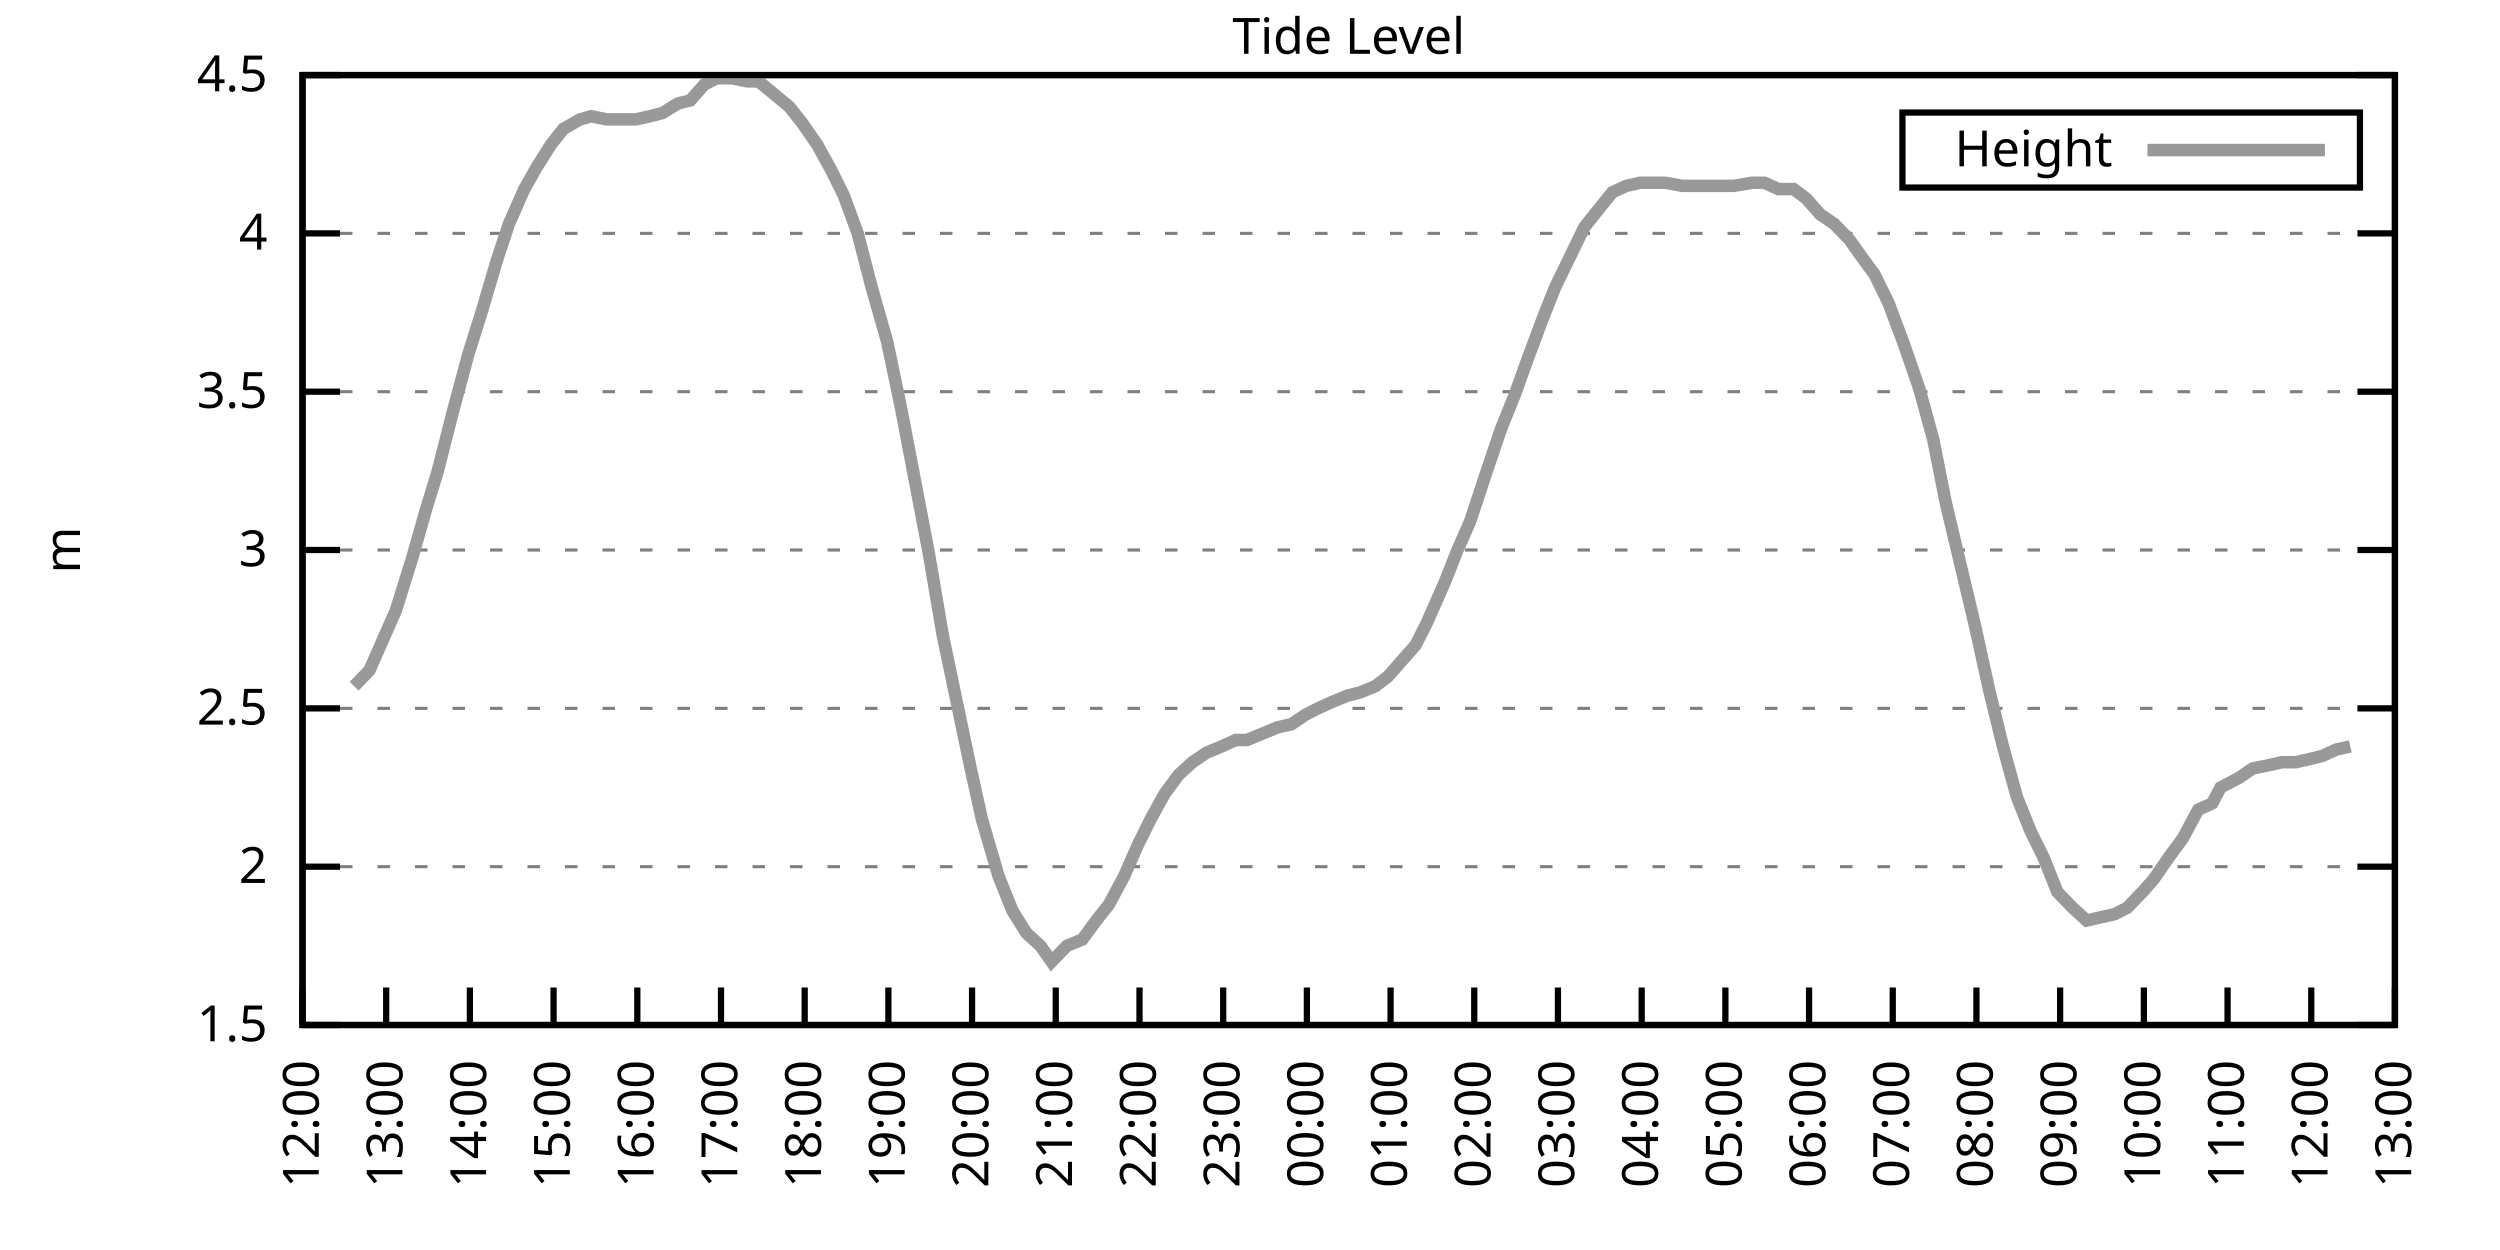
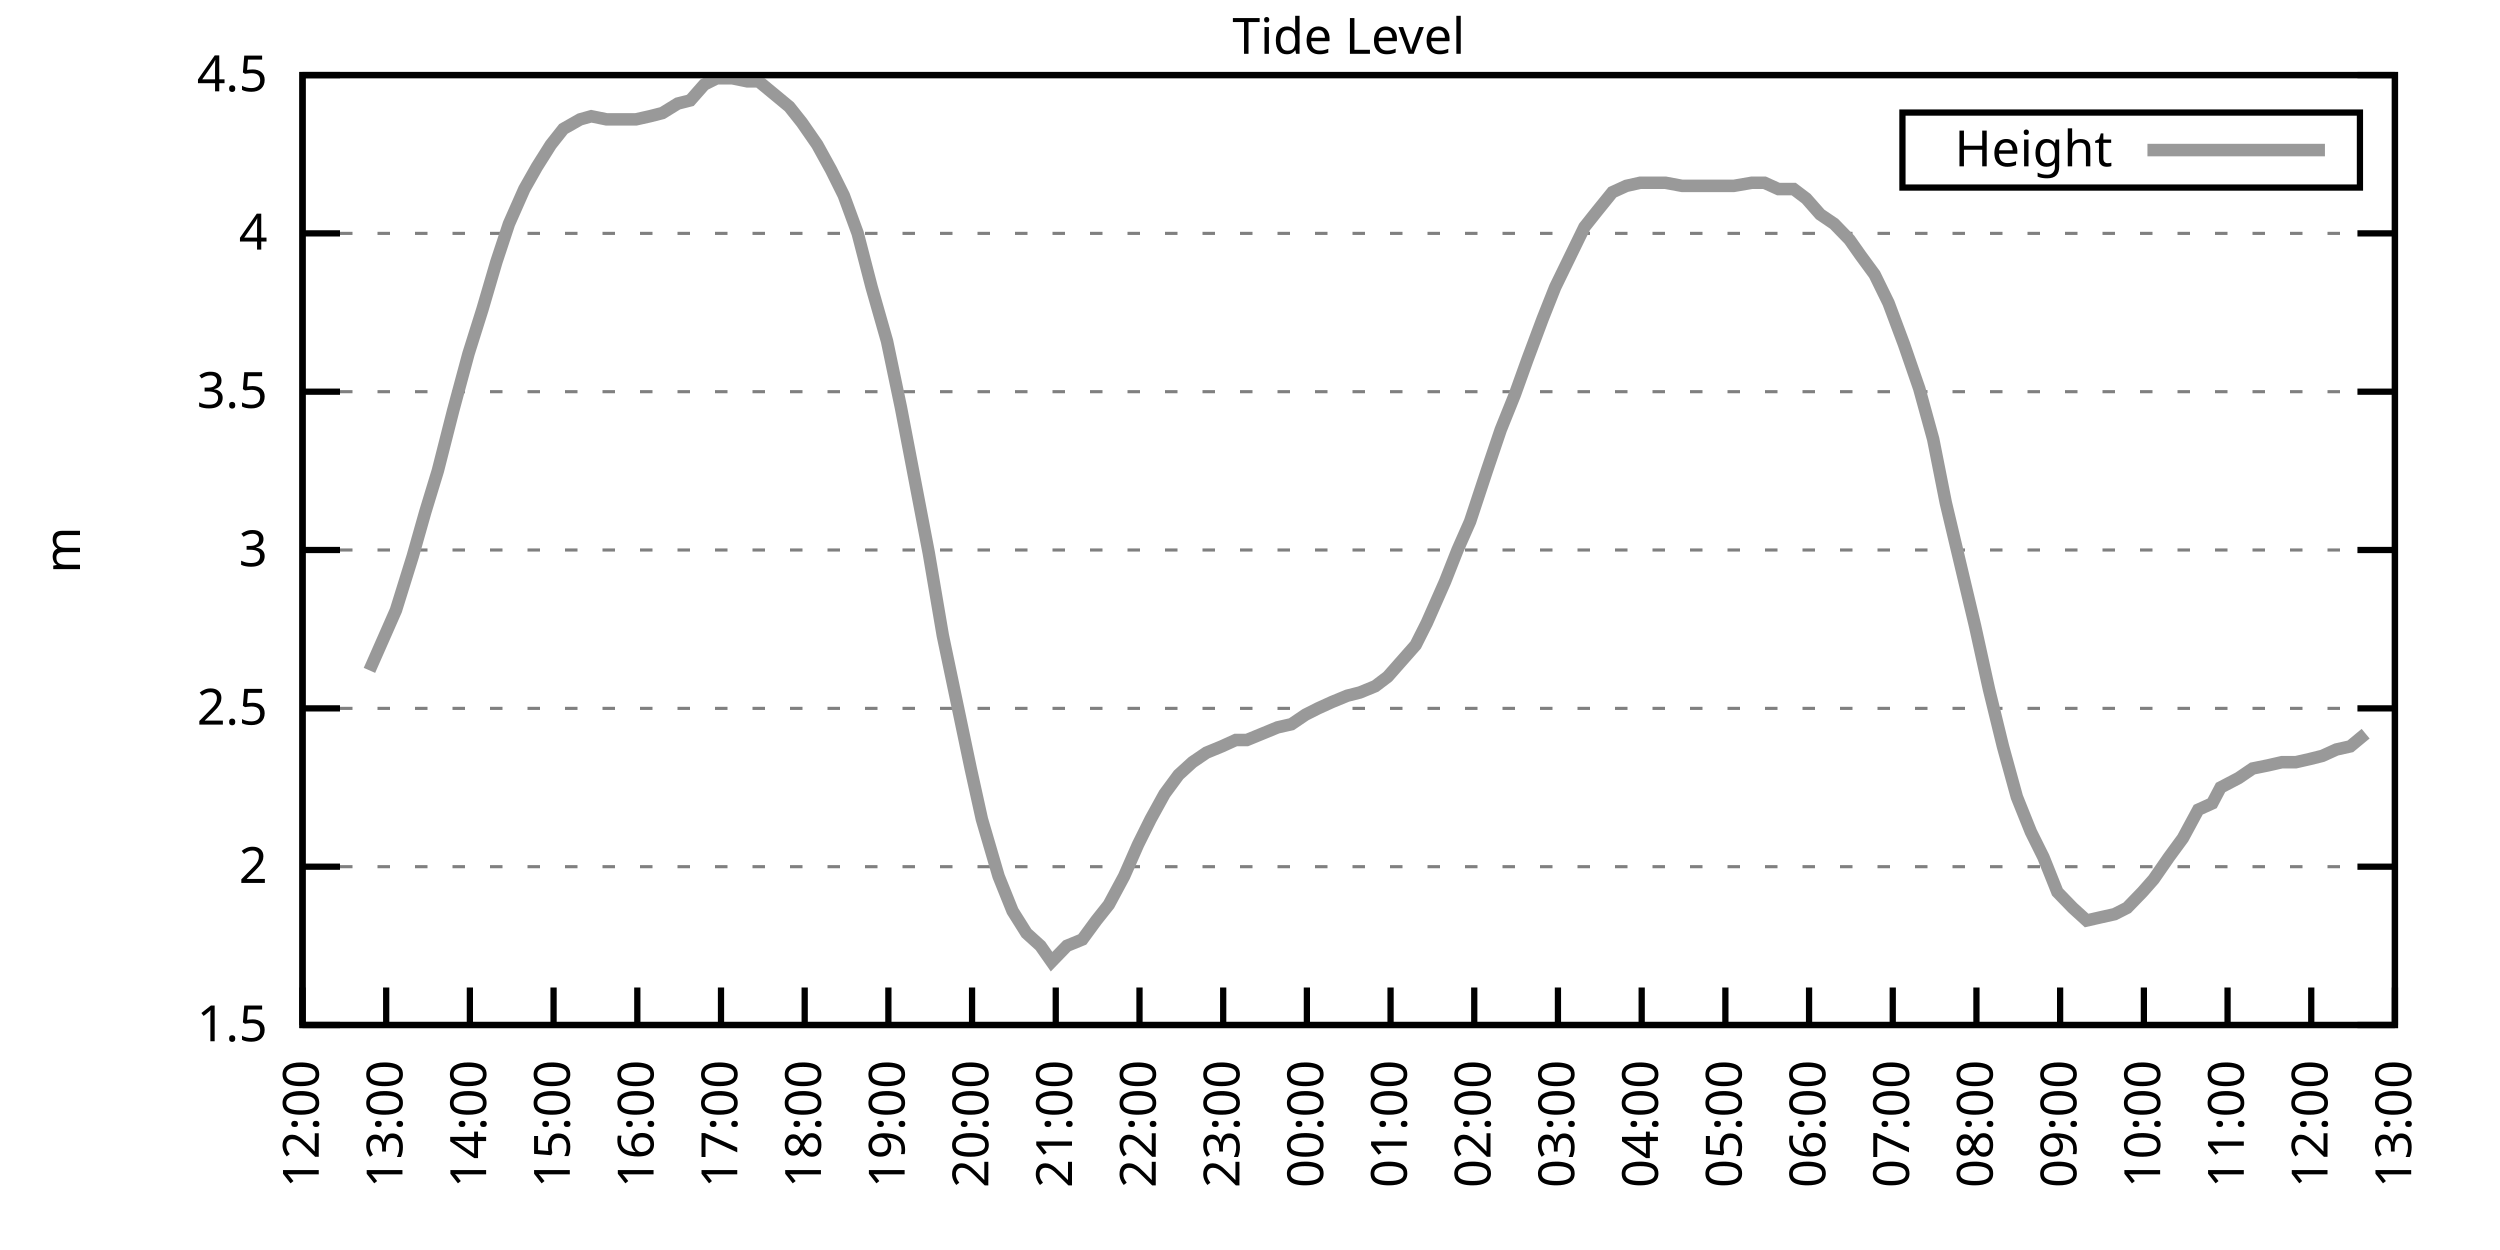
<svg xmlns="http://www.w3.org/2000/svg" xmlns:xlink="http://www.w3.org/1999/xlink" width="400" height="200" viewBox="0 0 400 200">
  <g id="gnuplot_canvas">
    <rect x="0" y="0" width="400" height="200" fill="none" />
    <defs>
      <circle id="gpDot" r="0.5" stroke-width="0.5" stroke="currentColor" />
      <path id="gpPt0" stroke-width="0.333" stroke="currentColor" d="M-1,0 h2 M0,-1 v2" />
      <path id="gpPt1" stroke-width="0.333" stroke="currentColor" d="M-1,-1 L1,1 M1,-1 L-1,1" />
      <path id="gpPt2" stroke-width="0.333" stroke="currentColor" d="M-1,0 L1,0 M0,-1 L0,1 M-1,-1 L1,1 M-1,1 L1,-1" />
      <rect id="gpPt3" stroke-width="0.333" stroke="currentColor" x="-1" y="-1" width="2" height="2" />
      <rect id="gpPt4" stroke-width="0.333" stroke="currentColor" fill="currentColor" x="-1" y="-1" width="2" height="2" />
      <circle id="gpPt5" stroke-width="0.333" stroke="currentColor" cx="0" cy="0" r="1" />
      <use xlink:href="#gpPt5" id="gpPt6" fill="currentColor" stroke="none" />
      <path id="gpPt7" stroke-width="0.333" stroke="currentColor" d="M0,-1.33 L-1.33,0.67 L1.33,0.67 z" />
      <use xlink:href="#gpPt7" id="gpPt8" fill="currentColor" stroke="none" />
      <use xlink:href="#gpPt7" id="gpPt9" stroke="currentColor" transform="rotate(180)" />
      <use xlink:href="#gpPt9" id="gpPt10" fill="currentColor" stroke="none" />
      <use xlink:href="#gpPt3" id="gpPt11" stroke="currentColor" transform="rotate(45)" />
      <use xlink:href="#gpPt11" id="gpPt12" fill="currentColor" stroke="none" />
      <path id="gpPt13" stroke-width="0.333" stroke="currentColor" d="M0,1.330 L1.265,0.411 L0.782,-1.067 L-0.782,-1.076 L-1.265,0.411 z" />
      <use xlink:href="#gpPt13" id="gpPt14" fill="currentColor" stroke="none" />
      <filter id="textbox" filterUnits="objectBoundingBox" x="0" y="0" height="1" width="1">
        <feFlood flood-color="white" flood-opacity="1" result="bgnd" />
        <feComposite in="SourceGraphic" in2="bgnd" operator="atop" />
      </filter>
      <filter id="greybox" filterUnits="objectBoundingBox" x="0" y="0" height="1" width="1">
        <feFlood flood-color="lightgrey" flood-opacity="1" result="grey" />
        <feComposite in="SourceGraphic" in2="grey" operator="atop" />
      </filter>
    </defs>
    <g fill="none" color="white" stroke="currentColor" stroke-width="1.00" stroke-linecap="butt" stroke-linejoin="miter">
</g>
    <g fill="none" color="black" stroke="currentColor" stroke-width="1.00" stroke-linecap="butt" stroke-linejoin="miter">
      <g stroke="none" shape-rendering="crispEdges">
        <polygon fill="rgb(255, 255, 255)" points="48.40,164.00 383.18,164.00 383.18,12.02 48.40,12.02 " />
      </g>
    </g>
    <g fill="none" color="black" stroke="currentColor" stroke-width="1.00" stroke-linecap="butt" stroke-linejoin="miter">
</g>
    <g fill="none" color="black" stroke="black" stroke-width="0.50" stroke-linecap="butt" stroke-linejoin="miter">
</g>
    <g fill="none" color="gray" stroke="currentColor" stroke-width="0.50" stroke-linecap="butt" stroke-linejoin="miter">
      <path stroke="gray" stroke-dasharray="2,4" class="gridline" d="M48.40,164.00 L383.19,164.00  " />
    </g>
    <g fill="none" color="gray" stroke="gray" stroke-width="1.00" stroke-linecap="butt" stroke-linejoin="miter">
</g>
    <g fill="none" color="black" stroke="currentColor" stroke-width="1.00" stroke-linecap="butt" stroke-linejoin="miter">
      <path stroke="black" d="M48.40,164.00 L54.40,164.00 M383.19,164.00 L377.19,164.00  " />
      <g transform="translate(42.80,166.60)" stroke="none" fill="black" font-family="Sans" font-size="8.00" text-anchor="end">
        <text>
          <tspan font-family="Sans"> 1.5</tspan>
        </text>
      </g>
    </g>
    <g fill="none" color="black" stroke="currentColor" stroke-width="1.00" stroke-linecap="butt" stroke-linejoin="miter">
</g>
    <g fill="none" color="black" stroke="black" stroke-width="0.50" stroke-linecap="butt" stroke-linejoin="miter">
</g>
    <g fill="none" color="gray" stroke="currentColor" stroke-width="0.50" stroke-linecap="butt" stroke-linejoin="miter">
      <path stroke="gray" stroke-dasharray="2,4" class="gridline" d="M48.40,138.67 L383.19,138.67  " />
    </g>
    <g fill="none" color="gray" stroke="gray" stroke-width="1.00" stroke-linecap="butt" stroke-linejoin="miter">
</g>
    <g fill="none" color="black" stroke="currentColor" stroke-width="1.00" stroke-linecap="butt" stroke-linejoin="miter">
      <path stroke="black" d="M48.40,138.67 L54.40,138.67 M383.19,138.67 L377.19,138.67  " />
      <g transform="translate(42.80,141.27)" stroke="none" fill="black" font-family="Sans" font-size="8.00" text-anchor="end">
        <text>
          <tspan font-family="Sans"> 2</tspan>
        </text>
      </g>
    </g>
    <g fill="none" color="black" stroke="currentColor" stroke-width="1.00" stroke-linecap="butt" stroke-linejoin="miter">
</g>
    <g fill="none" color="black" stroke="black" stroke-width="0.50" stroke-linecap="butt" stroke-linejoin="miter">
</g>
    <g fill="none" color="gray" stroke="currentColor" stroke-width="0.50" stroke-linecap="butt" stroke-linejoin="miter">
      <path stroke="gray" stroke-dasharray="2,4" class="gridline" d="M48.40,113.34 L383.19,113.34  " />
    </g>
    <g fill="none" color="gray" stroke="gray" stroke-width="1.00" stroke-linecap="butt" stroke-linejoin="miter">
</g>
    <g fill="none" color="black" stroke="currentColor" stroke-width="1.00" stroke-linecap="butt" stroke-linejoin="miter">
      <path stroke="black" d="M48.40,113.34 L54.40,113.34 M383.19,113.34 L377.19,113.34  " />
      <g transform="translate(42.80,115.94)" stroke="none" fill="black" font-family="Sans" font-size="8.00" text-anchor="end">
        <text>
          <tspan font-family="Sans"> 2.5</tspan>
        </text>
      </g>
    </g>
    <g fill="none" color="black" stroke="currentColor" stroke-width="1.00" stroke-linecap="butt" stroke-linejoin="miter">
</g>
    <g fill="none" color="black" stroke="black" stroke-width="0.50" stroke-linecap="butt" stroke-linejoin="miter">
</g>
    <g fill="none" color="gray" stroke="currentColor" stroke-width="0.50" stroke-linecap="butt" stroke-linejoin="miter">
      <path stroke="gray" stroke-dasharray="2,4" class="gridline" d="M48.40,88.00 L383.19,88.00  " />
    </g>
    <g fill="none" color="gray" stroke="gray" stroke-width="1.00" stroke-linecap="butt" stroke-linejoin="miter">
</g>
    <g fill="none" color="black" stroke="currentColor" stroke-width="1.00" stroke-linecap="butt" stroke-linejoin="miter">
      <path stroke="black" d="M48.40,88.00 L54.40,88.00 M383.19,88.00 L377.19,88.00  " />
      <g transform="translate(42.80,90.60)" stroke="none" fill="black" font-family="Sans" font-size="8.00" text-anchor="end">
        <text>
          <tspan font-family="Sans"> 3</tspan>
        </text>
      </g>
    </g>
    <g fill="none" color="black" stroke="currentColor" stroke-width="1.00" stroke-linecap="butt" stroke-linejoin="miter">
</g>
    <g fill="none" color="black" stroke="black" stroke-width="0.50" stroke-linecap="butt" stroke-linejoin="miter">
</g>
    <g fill="none" color="gray" stroke="currentColor" stroke-width="0.50" stroke-linecap="butt" stroke-linejoin="miter">
      <path stroke="gray" stroke-dasharray="2,4" class="gridline" d="M48.40,62.67 L383.19,62.67  " />
    </g>
    <g fill="none" color="gray" stroke="gray" stroke-width="1.00" stroke-linecap="butt" stroke-linejoin="miter">
</g>
    <g fill="none" color="black" stroke="currentColor" stroke-width="1.00" stroke-linecap="butt" stroke-linejoin="miter">
      <path stroke="black" d="M48.40,62.67 L54.40,62.67 M383.19,62.67 L377.19,62.67  " />
      <g transform="translate(42.80,65.27)" stroke="none" fill="black" font-family="Sans" font-size="8.00" text-anchor="end">
        <text>
          <tspan font-family="Sans"> 3.5</tspan>
        </text>
      </g>
    </g>
    <g fill="none" color="black" stroke="currentColor" stroke-width="1.00" stroke-linecap="butt" stroke-linejoin="miter">
</g>
    <g fill="none" color="black" stroke="black" stroke-width="0.50" stroke-linecap="butt" stroke-linejoin="miter">
</g>
    <g fill="none" color="gray" stroke="currentColor" stroke-width="0.50" stroke-linecap="butt" stroke-linejoin="miter">
      <path stroke="gray" stroke-dasharray="2,4" class="gridline" d="M48.40,37.34 L383.19,37.34  " />
    </g>
    <g fill="none" color="gray" stroke="gray" stroke-width="1.00" stroke-linecap="butt" stroke-linejoin="miter">
</g>
    <g fill="none" color="black" stroke="currentColor" stroke-width="1.00" stroke-linecap="butt" stroke-linejoin="miter">
      <path stroke="black" d="M48.40,37.34 L54.40,37.34 M383.19,37.34 L377.19,37.34  " />
      <g transform="translate(42.80,39.94)" stroke="none" fill="black" font-family="Sans" font-size="8.00" text-anchor="end">
        <text>
          <tspan font-family="Sans"> 4</tspan>
        </text>
      </g>
    </g>
    <g fill="none" color="black" stroke="currentColor" stroke-width="1.00" stroke-linecap="butt" stroke-linejoin="miter">
</g>
    <g fill="none" color="black" stroke="black" stroke-width="0.50" stroke-linecap="butt" stroke-linejoin="miter">
</g>
    <g fill="none" color="gray" stroke="currentColor" stroke-width="0.50" stroke-linecap="butt" stroke-linejoin="miter">
      <path stroke="gray" stroke-dasharray="2,4" class="gridline" d="M48.40,12.01 L383.19,12.01  " />
    </g>
    <g fill="none" color="gray" stroke="gray" stroke-width="1.00" stroke-linecap="butt" stroke-linejoin="miter">
</g>
    <g fill="none" color="black" stroke="currentColor" stroke-width="1.00" stroke-linecap="butt" stroke-linejoin="miter">
      <path stroke="black" d="M48.40,12.01 L54.40,12.01 M383.19,12.01 L377.19,12.01  " />
      <g transform="translate(42.80,14.61)" stroke="none" fill="black" font-family="Sans" font-size="8.00" text-anchor="end">
        <text>
          <tspan font-family="Sans"> 4.5</tspan>
        </text>
      </g>
    </g>
    <g fill="none" color="black" stroke="currentColor" stroke-width="1.00" stroke-linecap="butt" stroke-linejoin="miter">
      <path stroke="black" d="M48.40,164.00 L48.40,158.00  " />
      <g transform="translate(51.00,169.60) rotate(270.00)" stroke="none" fill="black" font-family="Sans" font-size="8.00" text-anchor="end">
        <text>
          <tspan font-family="Sans">12:00</tspan>
        </text>
      </g>
    </g>
    <g fill="none" color="black" stroke="currentColor" stroke-width="1.00" stroke-linecap="butt" stroke-linejoin="miter">
      <path stroke="black" d="M61.79,164.00 L61.79,158.00  " />
      <g transform="translate(64.39,169.60) rotate(270.00)" stroke="none" fill="black" font-family="Sans" font-size="8.00" text-anchor="end">
        <text>
          <tspan font-family="Sans">13:00</tspan>
        </text>
      </g>
    </g>
    <g fill="none" color="black" stroke="currentColor" stroke-width="1.00" stroke-linecap="butt" stroke-linejoin="miter">
      <path stroke="black" d="M75.18,164.00 L75.18,158.00  " />
      <g transform="translate(77.78,169.60) rotate(270.00)" stroke="none" fill="black" font-family="Sans" font-size="8.00" text-anchor="end">
        <text>
          <tspan font-family="Sans">14:00</tspan>
        </text>
      </g>
    </g>
    <g fill="none" color="black" stroke="currentColor" stroke-width="1.00" stroke-linecap="butt" stroke-linejoin="miter">
      <path stroke="black" d="M88.57,164.00 L88.57,158.00  " />
      <g transform="translate(91.17,169.60) rotate(270.00)" stroke="none" fill="black" font-family="Sans" font-size="8.00" text-anchor="end">
        <text>
          <tspan font-family="Sans">15:00</tspan>
        </text>
      </g>
    </g>
    <g fill="none" color="black" stroke="currentColor" stroke-width="1.00" stroke-linecap="butt" stroke-linejoin="miter">
      <path stroke="black" d="M101.97,164.00 L101.97,158.00  " />
      <g transform="translate(104.57,169.60) rotate(270.00)" stroke="none" fill="black" font-family="Sans" font-size="8.00" text-anchor="end">
        <text>
          <tspan font-family="Sans">16:00</tspan>
        </text>
      </g>
    </g>
    <g fill="none" color="black" stroke="currentColor" stroke-width="1.00" stroke-linecap="butt" stroke-linejoin="miter">
      <path stroke="black" d="M115.36,164.00 L115.36,158.00  " />
      <g transform="translate(117.96,169.60) rotate(270.00)" stroke="none" fill="black" font-family="Sans" font-size="8.00" text-anchor="end">
        <text>
          <tspan font-family="Sans">17:00</tspan>
        </text>
      </g>
    </g>
    <g fill="none" color="black" stroke="currentColor" stroke-width="1.00" stroke-linecap="butt" stroke-linejoin="miter">
      <path stroke="black" d="M128.75,164.00 L128.75,158.00  " />
      <g transform="translate(131.35,169.60) rotate(270.00)" stroke="none" fill="black" font-family="Sans" font-size="8.00" text-anchor="end">
        <text>
          <tspan font-family="Sans">18:00</tspan>
        </text>
      </g>
    </g>
    <g fill="none" color="black" stroke="currentColor" stroke-width="1.00" stroke-linecap="butt" stroke-linejoin="miter">
      <path stroke="black" d="M142.14,164.00 L142.14,158.00  " />
      <g transform="translate(144.74,169.60) rotate(270.00)" stroke="none" fill="black" font-family="Sans" font-size="8.00" text-anchor="end">
        <text>
          <tspan font-family="Sans">19:00</tspan>
        </text>
      </g>
    </g>
    <g fill="none" color="black" stroke="currentColor" stroke-width="1.00" stroke-linecap="butt" stroke-linejoin="miter">
      <path stroke="black" d="M155.53,164.00 L155.53,158.00  " />
      <g transform="translate(158.13,169.60) rotate(270.00)" stroke="none" fill="black" font-family="Sans" font-size="8.00" text-anchor="end">
        <text>
          <tspan font-family="Sans">20:00</tspan>
        </text>
      </g>
    </g>
    <g fill="none" color="black" stroke="currentColor" stroke-width="1.00" stroke-linecap="butt" stroke-linejoin="miter">
      <path stroke="black" d="M168.92,164.00 L168.92,158.00  " />
      <g transform="translate(171.52,169.60) rotate(270.00)" stroke="none" fill="black" font-family="Sans" font-size="8.00" text-anchor="end">
        <text>
          <tspan font-family="Sans">21:00</tspan>
        </text>
      </g>
    </g>
    <g fill="none" color="black" stroke="currentColor" stroke-width="1.00" stroke-linecap="butt" stroke-linejoin="miter">
      <path stroke="black" d="M182.32,164.00 L182.32,158.00  " />
      <g transform="translate(184.92,169.60) rotate(270.00)" stroke="none" fill="black" font-family="Sans" font-size="8.00" text-anchor="end">
        <text>
          <tspan font-family="Sans">22:00</tspan>
        </text>
      </g>
    </g>
    <g fill="none" color="black" stroke="currentColor" stroke-width="1.00" stroke-linecap="butt" stroke-linejoin="miter">
      <path stroke="black" d="M195.71,164.00 L195.71,158.00  " />
      <g transform="translate(198.31,169.60) rotate(270.00)" stroke="none" fill="black" font-family="Sans" font-size="8.00" text-anchor="end">
        <text>
          <tspan font-family="Sans">23:00</tspan>
        </text>
      </g>
    </g>
    <g fill="none" color="black" stroke="currentColor" stroke-width="1.00" stroke-linecap="butt" stroke-linejoin="miter">
      <path stroke="black" d="M209.10,164.00 L209.10,158.00  " />
      <g transform="translate(211.70,169.60) rotate(270.00)" stroke="none" fill="black" font-family="Sans" font-size="8.00" text-anchor="end">
        <text>
          <tspan font-family="Sans">00:00</tspan>
        </text>
      </g>
    </g>
    <g fill="none" color="black" stroke="currentColor" stroke-width="1.00" stroke-linecap="butt" stroke-linejoin="miter">
      <path stroke="black" d="M222.49,164.00 L222.49,158.00  " />
      <g transform="translate(225.09,169.60) rotate(270.00)" stroke="none" fill="black" font-family="Sans" font-size="8.00" text-anchor="end">
        <text>
          <tspan font-family="Sans">01:00</tspan>
        </text>
      </g>
    </g>
    <g fill="none" color="black" stroke="currentColor" stroke-width="1.00" stroke-linecap="butt" stroke-linejoin="miter">
      <path stroke="black" d="M235.88,164.00 L235.88,158.00  " />
      <g transform="translate(238.48,169.60) rotate(270.00)" stroke="none" fill="black" font-family="Sans" font-size="8.00" text-anchor="end">
        <text>
          <tspan font-family="Sans">02:00</tspan>
        </text>
      </g>
    </g>
    <g fill="none" color="black" stroke="currentColor" stroke-width="1.00" stroke-linecap="butt" stroke-linejoin="miter">
      <path stroke="black" d="M249.27,164.00 L249.27,158.00  " />
      <g transform="translate(251.87,169.60) rotate(270.00)" stroke="none" fill="black" font-family="Sans" font-size="8.00" text-anchor="end">
        <text>
          <tspan font-family="Sans">03:00</tspan>
        </text>
      </g>
    </g>
    <g fill="none" color="black" stroke="currentColor" stroke-width="1.00" stroke-linecap="butt" stroke-linejoin="miter">
      <path stroke="black" d="M262.67,164.00 L262.67,158.00  " />
      <g transform="translate(265.27,169.60) rotate(270.00)" stroke="none" fill="black" font-family="Sans" font-size="8.00" text-anchor="end">
        <text>
          <tspan font-family="Sans">04:00</tspan>
        </text>
      </g>
    </g>
    <g fill="none" color="black" stroke="currentColor" stroke-width="1.00" stroke-linecap="butt" stroke-linejoin="miter">
      <path stroke="black" d="M276.06,164.00 L276.06,158.00  " />
      <g transform="translate(278.66,169.60) rotate(270.00)" stroke="none" fill="black" font-family="Sans" font-size="8.00" text-anchor="end">
        <text>
          <tspan font-family="Sans">05:00</tspan>
        </text>
      </g>
    </g>
    <g fill="none" color="black" stroke="currentColor" stroke-width="1.00" stroke-linecap="butt" stroke-linejoin="miter">
      <path stroke="black" d="M289.45,164.00 L289.45,158.00  " />
      <g transform="translate(292.05,169.60) rotate(270.00)" stroke="none" fill="black" font-family="Sans" font-size="8.00" text-anchor="end">
        <text>
          <tspan font-family="Sans">06:00</tspan>
        </text>
      </g>
    </g>
    <g fill="none" color="black" stroke="currentColor" stroke-width="1.00" stroke-linecap="butt" stroke-linejoin="miter">
      <path stroke="black" d="M302.84,164.00 L302.84,158.00  " />
      <g transform="translate(305.44,169.60) rotate(270.00)" stroke="none" fill="black" font-family="Sans" font-size="8.00" text-anchor="end">
        <text>
          <tspan font-family="Sans">07:00</tspan>
        </text>
      </g>
    </g>
    <g fill="none" color="black" stroke="currentColor" stroke-width="1.00" stroke-linecap="butt" stroke-linejoin="miter">
      <path stroke="black" d="M316.23,164.00 L316.23,158.00  " />
      <g transform="translate(318.83,169.60) rotate(270.00)" stroke="none" fill="black" font-family="Sans" font-size="8.00" text-anchor="end">
        <text>
          <tspan font-family="Sans">08:00</tspan>
        </text>
      </g>
    </g>
    <g fill="none" color="black" stroke="currentColor" stroke-width="1.00" stroke-linecap="butt" stroke-linejoin="miter">
      <path stroke="black" d="M329.62,164.00 L329.62,158.00  " />
      <g transform="translate(332.22,169.60) rotate(270.00)" stroke="none" fill="black" font-family="Sans" font-size="8.00" text-anchor="end">
        <text>
          <tspan font-family="Sans">09:00</tspan>
        </text>
      </g>
    </g>
    <g fill="none" color="black" stroke="currentColor" stroke-width="1.00" stroke-linecap="butt" stroke-linejoin="miter">
      <path stroke="black" d="M343.02,164.00 L343.02,158.00  " />
      <g transform="translate(345.62,169.60) rotate(270.00)" stroke="none" fill="black" font-family="Sans" font-size="8.00" text-anchor="end">
        <text>
          <tspan font-family="Sans">10:00</tspan>
        </text>
      </g>
    </g>
    <g fill="none" color="black" stroke="currentColor" stroke-width="1.00" stroke-linecap="butt" stroke-linejoin="miter">
      <path stroke="black" d="M356.41,164.00 L356.41,158.00  " />
      <g transform="translate(359.01,169.60) rotate(270.00)" stroke="none" fill="black" font-family="Sans" font-size="8.00" text-anchor="end">
        <text>
          <tspan font-family="Sans">11:00</tspan>
        </text>
      </g>
    </g>
    <g fill="none" color="black" stroke="currentColor" stroke-width="1.00" stroke-linecap="butt" stroke-linejoin="miter">
      <path stroke="black" d="M369.80,164.00 L369.80,158.00  " />
      <g transform="translate(372.40,169.60) rotate(270.00)" stroke="none" fill="black" font-family="Sans" font-size="8.00" text-anchor="end">
        <text>
          <tspan font-family="Sans">12:00</tspan>
        </text>
      </g>
    </g>
    <g fill="none" color="black" stroke="currentColor" stroke-width="1.00" stroke-linecap="butt" stroke-linejoin="miter">
      <path stroke="black" d="M383.19,164.00 L383.19,158.00  " />
      <g transform="translate(385.79,169.60) rotate(270.00)" stroke="none" fill="black" font-family="Sans" font-size="8.00" text-anchor="end">
        <text>
          <tspan font-family="Sans">13:00</tspan>
        </text>
      </g>
    </g>
    <g fill="none" color="black" stroke="currentColor" stroke-width="1.00" stroke-linecap="butt" stroke-linejoin="miter">
</g>
    <g fill="none" color="black" stroke="currentColor" stroke-width="1.00" stroke-linecap="butt" stroke-linejoin="miter">
      <path stroke="black" d="M48.40,12.01 L48.40,164.00 L383.19,164.00 L383.19,12.01 L48.40,12.01 Z  " />
    </g>
    <g fill="none" color="black" stroke="currentColor" stroke-width="1.00" stroke-linecap="butt" stroke-linejoin="miter">
</g>
    <g fill="none" color="black" stroke="currentColor" stroke-width="1.00" stroke-linecap="butt" stroke-linejoin="miter">
      <path stroke="black" d="M304.39,30.01 L304.39,18.01 L377.59,18.01 L377.59,30.01 L304.39,30.01 Z  " />
    </g>
    <g id="Tide_level_plot_1">
      <g fill="none" color="white" stroke="black" stroke-width="2.00" stroke-linecap="butt" stroke-linejoin="miter">
</g>
      <g fill="none" color="black" stroke="currentColor" stroke-width="2.00" stroke-linecap="butt" stroke-linejoin="miter">
        <g transform="translate(337.99,26.61)" stroke="none" fill="black" font-family="Sans" font-size="8.00" text-anchor="end">
          <text>
            <tspan font-family="Sans">Height</tspan>
          </text>
        </g>
      </g>
      <g fill="none" color="black" stroke="currentColor" stroke-width="2.00" stroke-linecap="butt" stroke-linejoin="miter">
-         <path stroke="rgb(153, 153, 153)" d="M343.59,24.01 L371.99,24.01 M56.66,109.79 L59.11,107.26 L61.57,101.68 L63.35,97.63 L66.03,89.02 L68.04,81.93   L70.05,75.34 L72.50,65.71 L74.96,56.59 L77.19,49.50 L79.42,41.90 L81.43,35.82 L83.89,30.25 L85.90,26.70   L88.13,23.16 L90.14,20.62 L92.82,19.10 L94.60,18.60 L97.06,19.10 L99.29,19.10 L101.74,19.10 L103.98,18.60   L105.98,18.09 L108.44,16.57 L110.45,16.06 L112.68,13.53 L114.69,12.52 L117.14,12.52 L119.60,13.02 L121.38,13.02   L123.84,15.05 L126.29,17.08 L128.30,19.61 L130.76,23.16 L132.99,27.21 L135.00,31.26 L137.23,37.34 L139.46,45.95   L141.92,54.57 L144.15,65.21 L146.38,76.86 L148.61,88.51 L150.85,101.68 L153.08,112.32 L155.31,122.96 L157.10,131.07   L159.77,140.19 L162.01,145.76 L164.24,149.31 L166.47,151.33 L168.25,153.87 L170.71,151.33 L173.17,150.32 L175.40,147.28   L177.41,144.75 L179.86,140.19 L182.09,135.12 L184.10,131.07 L186.33,127.02 L188.57,123.98 L190.80,121.95 L193.03,120.43   L195.48,119.42 L197.72,118.40 L199.50,118.40 L201.96,117.39 L204.41,116.38 L206.64,115.87 L208.88,114.35 L210.88,113.34   L213.12,112.32 L215.57,111.31 L217.58,110.80 L220.04,109.79 L222.04,108.27 L223.83,106.24 L226.51,103.20 L228.29,99.66   L231.20,93.07 L233.20,88.00 L235.21,83.45 L237.89,75.34 L240.12,68.75 L242.36,63.18 L244.36,57.61 L246.82,51.02   L248.83,45.95 L253.51,36.33 L255.52,33.80 L257.98,30.76 L260.21,29.74 L262.44,29.24 L264.67,29.24 L266.46,29.24   L269.14,29.74 L270.92,29.74 L273.38,29.74 L275.83,29.74 L277.40,29.74 L280.30,29.24 L282.31,29.24 L284.54,30.25   L286.99,30.25 L289.00,31.77 L291.23,34.30 L293.47,35.82 L295.92,38.35 L297.71,40.89 L299.94,43.93 L302.17,48.49   L304.63,55.07 L307.08,62.17 L309.31,70.27 L311.32,80.41 L316.01,100.16 L318.24,110.30 L320.47,119.42 L322.70,127.52   L324.94,133.10 L326.95,137.15 L329.18,142.72 L331.63,145.25 L333.86,147.28 L336.10,146.77 L338.33,146.27 L340.34,145.25   L342.79,142.72 L344.58,140.69 L347.03,137.15 L349.26,134.11 L351.72,129.55 L353.95,128.54 L355.29,126.00 L358.19,124.48   L360.42,122.96 L362.88,122.46 L365.11,121.95 L367.34,121.95 L369.58,121.44 L371.58,120.94 L373.82,119.92 L376.05,119.42    " />
+         <path stroke="rgb(153, 153, 153)" d="M343.59,24.01 L371.99,24.01 M59.11,107.26 L61.57,101.68 L63.35,97.63 L66.03,89.02 L68.04,81.93 L70.05,75.34   L72.50,65.71 L74.96,56.59 L77.19,49.50 L79.42,41.90 L81.43,35.82 L83.89,30.25 L85.90,26.70 L88.13,23.16   L90.14,20.62 L92.82,19.10 L94.60,18.60 L97.06,19.10 L99.29,19.10 L101.74,19.10 L103.98,18.60 L105.98,18.09   L108.44,16.57 L110.45,16.06 L112.68,13.53 L114.69,12.52 L117.14,12.52 L119.60,13.02 L121.38,13.02 L123.84,15.05   L126.29,17.08 L128.30,19.61 L130.76,23.16 L132.99,27.21 L135.00,31.26 L137.23,37.34 L139.46,45.95 L141.92,54.57   L144.15,65.21 L146.38,76.86 L148.61,88.51 L150.85,101.68 L153.08,112.32 L155.31,122.96 L157.10,131.07 L159.77,140.19   L162.01,145.76 L164.24,149.31 L166.47,151.33 L168.25,153.87 L170.71,151.33 L173.17,150.32 L175.40,147.28 L177.41,144.75   L179.86,140.19 L182.09,135.12 L184.10,131.07 L186.33,127.02 L188.57,123.98 L190.80,121.95 L193.03,120.43 L195.48,119.42   L197.72,118.40 L199.50,118.40 L201.96,117.39 L204.41,116.38 L206.64,115.87 L208.88,114.35 L210.88,113.34 L213.12,112.32   L215.57,111.31 L217.58,110.80 L220.04,109.79 L222.04,108.27 L223.83,106.24 L226.51,103.20 L228.29,99.66 L231.20,93.07   L233.20,88.00 L235.21,83.45 L237.89,75.34 L240.12,68.75 L242.36,63.18 L244.36,57.61 L246.82,51.02 L248.83,45.95   L253.51,36.33 L255.52,33.80 L257.98,30.76 L260.21,29.74 L262.44,29.24 L264.67,29.24 L266.46,29.24 L269.14,29.74   L270.92,29.74 L273.38,29.74 L275.83,29.74 L277.40,29.74 L280.30,29.24 L282.31,29.24 L284.54,30.25 L286.99,30.25   L289.00,31.77 L291.23,34.30 L293.47,35.82 L295.92,38.35 L297.71,40.89 L299.94,43.93 L302.17,48.49 L304.63,55.07   L307.08,62.17 L309.31,70.27 L311.32,80.41 L316.01,100.16 L318.24,110.30 L320.47,119.42 L322.70,127.52 L324.94,133.10   L326.95,137.15 L329.18,142.72 L331.63,145.25 L333.86,147.28 L336.10,146.77 L338.33,146.27 L340.34,145.25 L342.79,142.72   L344.58,140.69 L347.03,137.15 L349.26,134.11 L351.72,129.55 L353.95,128.54 L355.29,126.00 L358.19,124.48 L360.42,122.96   L362.88,122.46 L365.11,121.95 L367.34,121.95 L369.58,121.44 L371.58,120.94 L373.82,119.92 L376.05,119.42 L378.50,117.39    " />
      </g>
    </g>
    <g fill="none" color="black" stroke="currentColor" stroke-width="2.00" stroke-linecap="butt" stroke-linejoin="miter">
</g>
    <g fill="none" color="black" stroke="black" stroke-width="1.00" stroke-linecap="butt" stroke-linejoin="miter">
</g>
    <g fill="none" color="black" stroke="currentColor" stroke-width="1.00" stroke-linecap="butt" stroke-linejoin="miter">
      <path stroke="black" d="M48.40,12.01 L48.40,164.00 L383.19,164.00 L383.19,12.01 L48.40,12.01 Z  " />
      <g transform="translate(12.80,88.01) rotate(270.00)" stroke="none" fill="black" font-family="Sans" font-size="8.00" text-anchor="middle">
        <text>
          <tspan font-family="Sans">m</tspan>
        </text>
      </g>
    </g>
    <g fill="none" color="black" stroke="currentColor" stroke-width="1.00" stroke-linecap="butt" stroke-linejoin="miter">
</g>
    <g fill="none" color="black" stroke="currentColor" stroke-width="1.00" stroke-linecap="butt" stroke-linejoin="miter">
      <g transform="translate(215.79,8.61)" stroke="none" fill="black" font-family="Sans" font-size="8.00" text-anchor="middle">
        <text>
          <tspan font-family="Sans">Tide Level</tspan>
        </text>
      </g>
    </g>
    <g fill="none" color="black" stroke="currentColor" stroke-width="1.00" stroke-linecap="butt" stroke-linejoin="miter">
</g>
  </g>
</svg>
